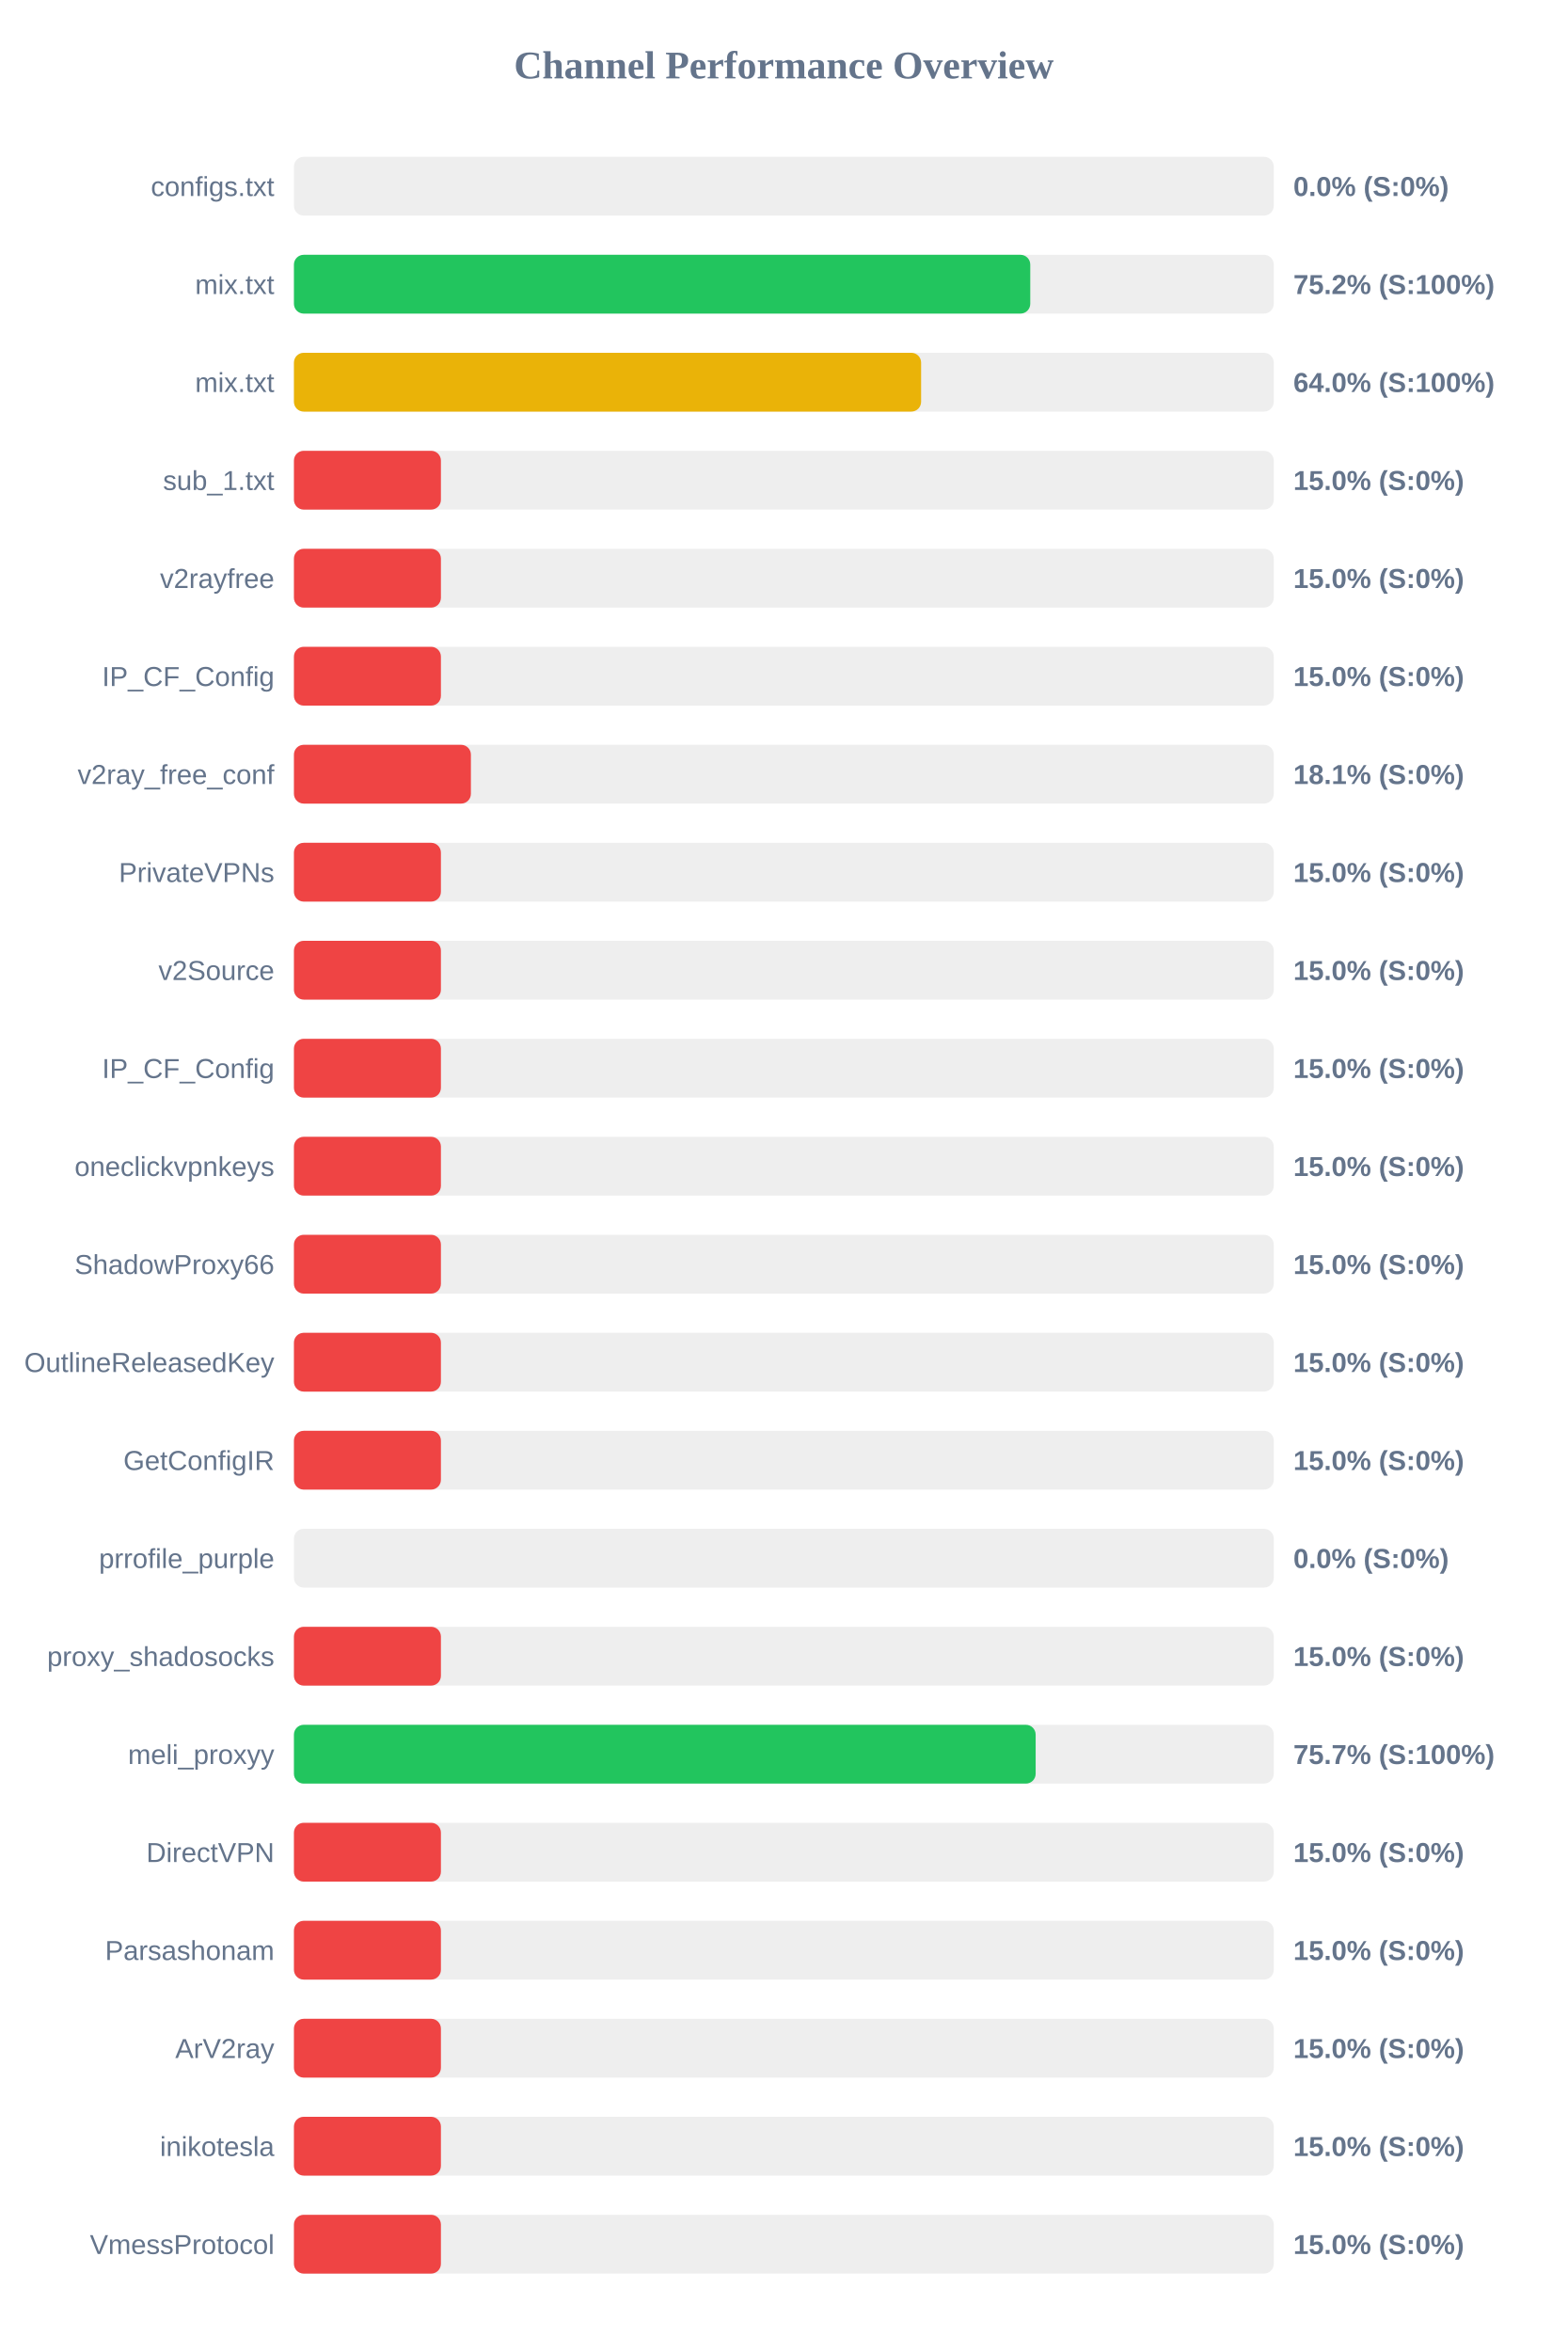
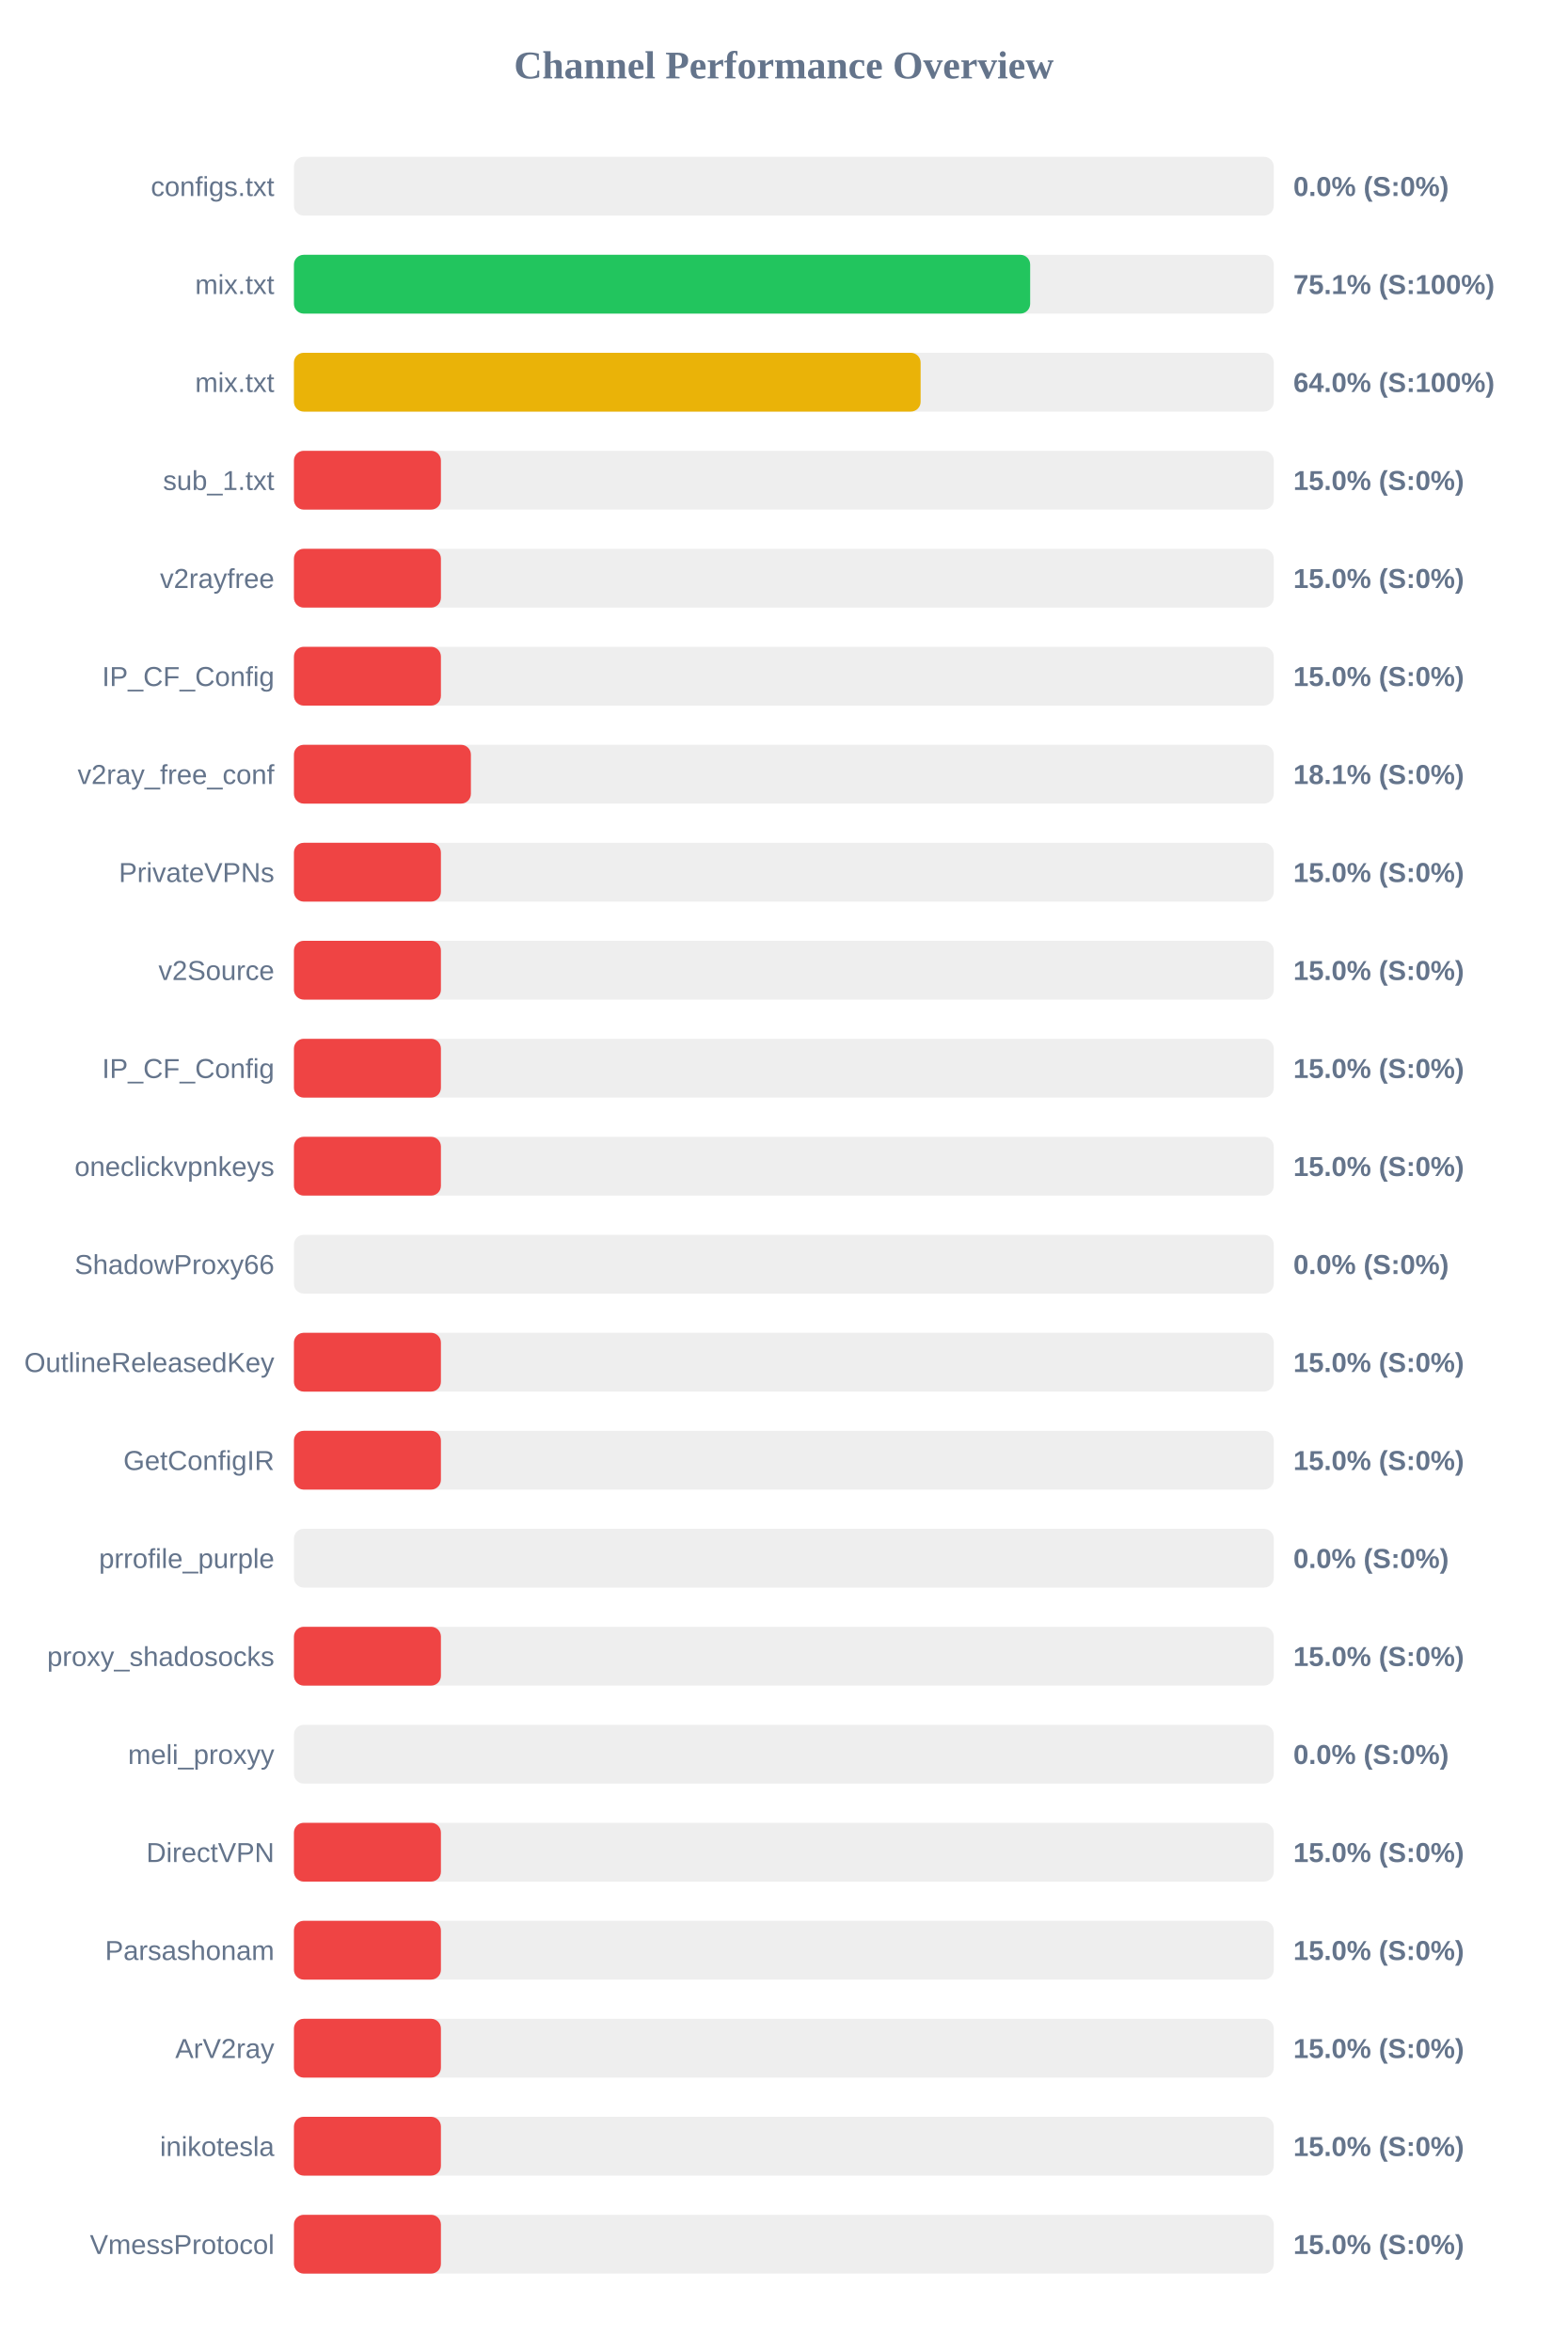
<svg xmlns="http://www.w3.org/2000/svg" width="800" height="1200" version="1.1">
  <style>
        .row { font: 14px Arial; fill: #64748b; }
        .score { font: bold 14px Arial; fill: #64748b; }
    </style>
  <text x="400" y="40" text-anchor="middle" font-size="20px" font-weight="bold" fill="#64748b">Channel Performance Overview</text>
  <rect x="150" y="80" width="500" height="30" fill="#eee" rx="5" />
  <rect x="150" y="80" width="0.0" height="30" fill="#ef4444" rx="5" />
  <text x="140" y="100" text-anchor="end" class="row">configs.txt</text>
  <text x="660" y="100" text-anchor="start" class="score">0.0% (S:0%)</text>
  <rect x="150" y="130" width="500" height="30" fill="#eee" rx="5" />
-   <rect x="150" y="130" width="375.75" height="30" fill="#22c55e" rx="5" />
+   <rect x="150" y="130" width="375.7" height="30" fill="#22c55e" rx="5" />
  <text x="140" y="150" text-anchor="end" class="row">mix.txt</text>
-   <text x="660" y="150" text-anchor="start" class="score">75.2% (S:100%)</text>
+   <text x="660" y="150" text-anchor="start" class="score">75.1% (S:100%)</text>
  <rect x="150" y="180" width="500" height="30" fill="#eee" rx="5" />
-   <rect x="150" y="180" width="320.05" height="30" fill="#eab308" rx="5" />
+   <rect x="150" y="180" width="319.8" height="30" fill="#eab308" rx="5" />
  <text x="140" y="200" text-anchor="end" class="row">mix.txt</text>
  <text x="660" y="200" text-anchor="start" class="score">64.0% (S:100%)</text>
  <rect x="150" y="230" width="500" height="30" fill="#eee" rx="5" />
  <rect x="150" y="230" width="75.0" height="30" fill="#ef4444" rx="5" />
  <text x="140" y="250" text-anchor="end" class="row">sub_1.txt</text>
  <text x="660" y="250" text-anchor="start" class="score">15.0% (S:0%)</text>
  <rect x="150" y="280" width="500" height="30" fill="#eee" rx="5" />
  <rect x="150" y="280" width="75.0" height="30" fill="#ef4444" rx="5" />
  <text x="140" y="300" text-anchor="end" class="row">v2rayfree</text>
  <text x="660" y="300" text-anchor="start" class="score">15.0% (S:0%)</text>
  <rect x="150" y="330" width="500" height="30" fill="#eee" rx="5" />
  <rect x="150" y="330" width="75.0" height="30" fill="#ef4444" rx="5" />
  <text x="140" y="350" text-anchor="end" class="row">IP_CF_Config</text>
  <text x="660" y="350" text-anchor="start" class="score">15.0% (S:0%)</text>
  <rect x="150" y="380" width="500" height="30" fill="#eee" rx="5" />
  <rect x="150" y="380" width="90.3" height="30" fill="#ef4444" rx="5" />
  <text x="140" y="400" text-anchor="end" class="row">v2ray_free_conf</text>
  <text x="660" y="400" text-anchor="start" class="score">18.1% (S:0%)</text>
  <rect x="150" y="430" width="500" height="30" fill="#eee" rx="5" />
  <rect x="150" y="430" width="75.0" height="30" fill="#ef4444" rx="5" />
  <text x="140" y="450" text-anchor="end" class="row">PrivateVPNs</text>
  <text x="660" y="450" text-anchor="start" class="score">15.0% (S:0%)</text>
  <rect x="150" y="480" width="500" height="30" fill="#eee" rx="5" />
  <rect x="150" y="480" width="75.0" height="30" fill="#ef4444" rx="5" />
  <text x="140" y="500" text-anchor="end" class="row">v2Source</text>
  <text x="660" y="500" text-anchor="start" class="score">15.0% (S:0%)</text>
  <rect x="150" y="530" width="500" height="30" fill="#eee" rx="5" />
  <rect x="150" y="530" width="75.0" height="30" fill="#ef4444" rx="5" />
  <text x="140" y="550" text-anchor="end" class="row">IP_CF_Config</text>
  <text x="660" y="550" text-anchor="start" class="score">15.0% (S:0%)</text>
  <rect x="150" y="580" width="500" height="30" fill="#eee" rx="5" />
  <rect x="150" y="580" width="75.0" height="30" fill="#ef4444" rx="5" />
  <text x="140" y="600" text-anchor="end" class="row">oneclickvpnkeys</text>
  <text x="660" y="600" text-anchor="start" class="score">15.0% (S:0%)</text>
  <rect x="150" y="630" width="500" height="30" fill="#eee" rx="5" />
-   <rect x="150" y="630" width="75.0" height="30" fill="#ef4444" rx="5" />
+   <rect x="150" y="630" width="0.0" height="30" fill="#ef4444" rx="5" />
  <text x="140" y="650" text-anchor="end" class="row">ShadowProxy66</text>
-   <text x="660" y="650" text-anchor="start" class="score">15.0% (S:0%)</text>
+   <text x="660" y="650" text-anchor="start" class="score">0.0% (S:0%)</text>
  <rect x="150" y="680" width="500" height="30" fill="#eee" rx="5" />
  <rect x="150" y="680" width="75.0" height="30" fill="#ef4444" rx="5" />
  <text x="140" y="700" text-anchor="end" class="row">OutlineReleasedKey</text>
  <text x="660" y="700" text-anchor="start" class="score">15.0% (S:0%)</text>
  <rect x="150" y="730" width="500" height="30" fill="#eee" rx="5" />
  <rect x="150" y="730" width="75.0" height="30" fill="#ef4444" rx="5" />
  <text x="140" y="750" text-anchor="end" class="row">GetConfigIR</text>
  <text x="660" y="750" text-anchor="start" class="score">15.0% (S:0%)</text>
  <rect x="150" y="780" width="500" height="30" fill="#eee" rx="5" />
  <rect x="150" y="780" width="0.0" height="30" fill="#ef4444" rx="5" />
  <text x="140" y="800" text-anchor="end" class="row">prrofile_purple</text>
  <text x="660" y="800" text-anchor="start" class="score">0.0% (S:0%)</text>
  <rect x="150" y="830" width="500" height="30" fill="#eee" rx="5" />
  <rect x="150" y="830" width="75.0" height="30" fill="#ef4444" rx="5" />
  <text x="140" y="850" text-anchor="end" class="row">proxy_shadosocks</text>
  <text x="660" y="850" text-anchor="start" class="score">15.0% (S:0%)</text>
  <rect x="150" y="880" width="500" height="30" fill="#eee" rx="5" />
-   <rect x="150" y="880" width="378.5" height="30" fill="#22c55e" rx="5" />
+   <rect x="150" y="880" width="0.0" height="30" fill="#ef4444" rx="5" />
  <text x="140" y="900" text-anchor="end" class="row">meli_proxyy</text>
-   <text x="660" y="900" text-anchor="start" class="score">75.7% (S:100%)</text>
+   <text x="660" y="900" text-anchor="start" class="score">0.0% (S:0%)</text>
  <rect x="150" y="930" width="500" height="30" fill="#eee" rx="5" />
  <rect x="150" y="930" width="75.0" height="30" fill="#ef4444" rx="5" />
  <text x="140" y="950" text-anchor="end" class="row">DirectVPN</text>
  <text x="660" y="950" text-anchor="start" class="score">15.0% (S:0%)</text>
  <rect x="150" y="980" width="500" height="30" fill="#eee" rx="5" />
  <rect x="150" y="980" width="75.0" height="30" fill="#ef4444" rx="5" />
  <text x="140" y="1000" text-anchor="end" class="row">Parsashonam</text>
  <text x="660" y="1000" text-anchor="start" class="score">15.0% (S:0%)</text>
  <rect x="150" y="1030" width="500" height="30" fill="#eee" rx="5" />
  <rect x="150" y="1030" width="75.0" height="30" fill="#ef4444" rx="5" />
  <text x="140" y="1050" text-anchor="end" class="row">ArV2ray</text>
  <text x="660" y="1050" text-anchor="start" class="score">15.0% (S:0%)</text>
  <rect x="150" y="1080" width="500" height="30" fill="#eee" rx="5" />
  <rect x="150" y="1080" width="75.0" height="30" fill="#ef4444" rx="5" />
  <text x="140" y="1100" text-anchor="end" class="row">inikotesla</text>
  <text x="660" y="1100" text-anchor="start" class="score">15.0% (S:0%)</text>
  <rect x="150" y="1130" width="500" height="30" fill="#eee" rx="5" />
  <rect x="150" y="1130" width="75.0" height="30" fill="#ef4444" rx="5" />
  <text x="140" y="1150" text-anchor="end" class="row">VmessProtocol</text>
  <text x="660" y="1150" text-anchor="start" class="score">15.0% (S:0%)</text>
</svg>
